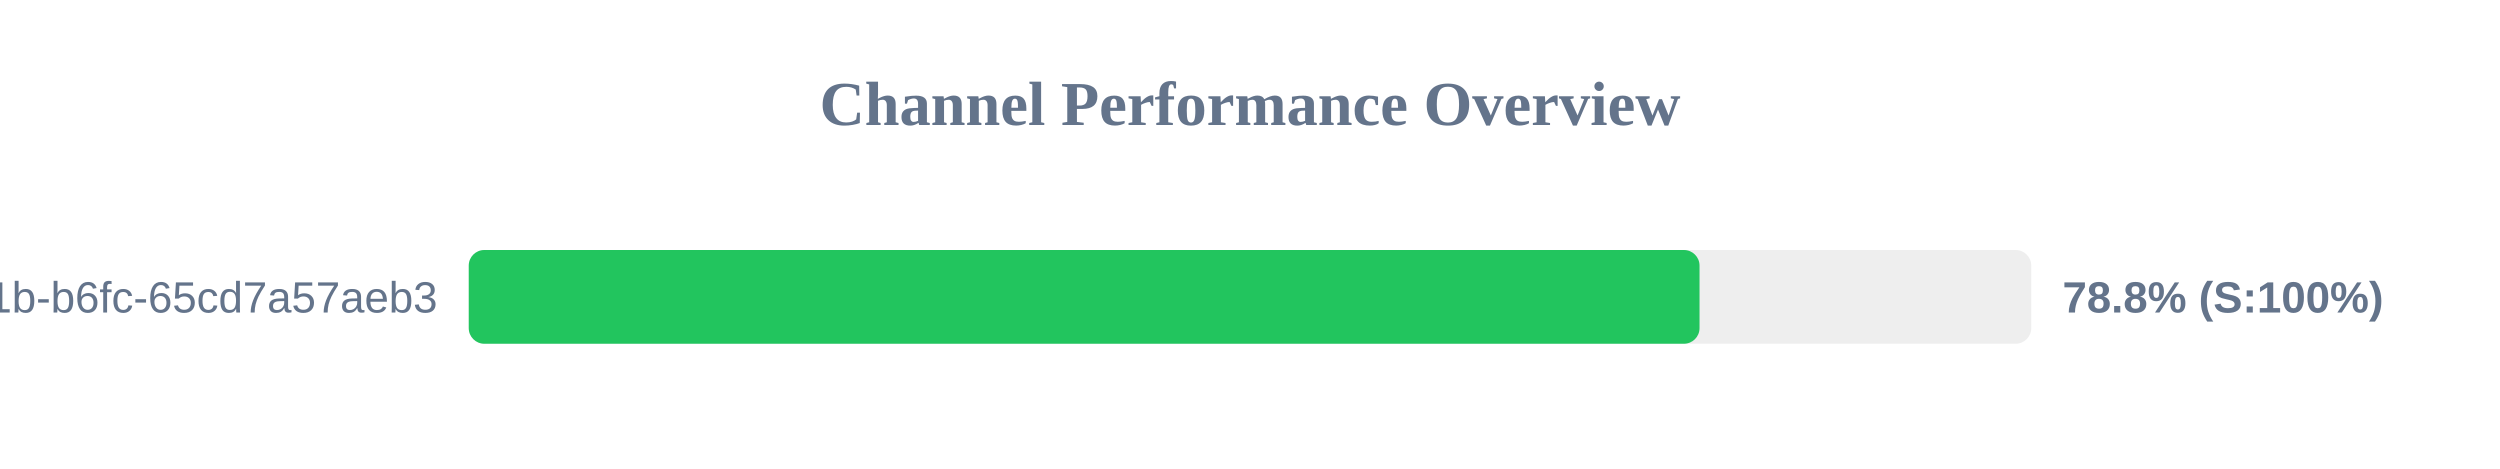
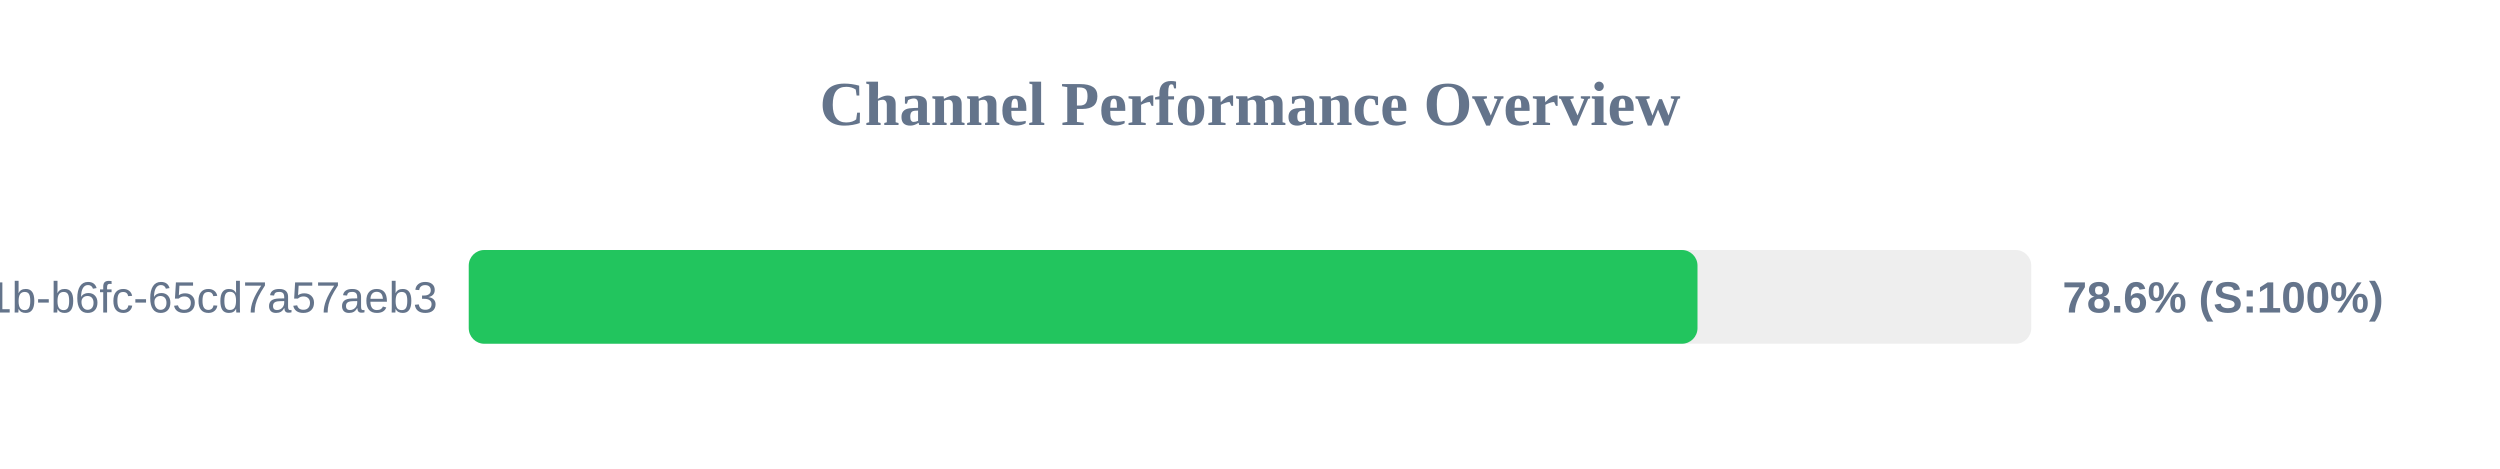
<svg xmlns="http://www.w3.org/2000/svg" width="800" height="150" version="1.1">
  <style>
        .row { font: 14px Arial; fill: #64748b; }
        .score { font: bold 14px Arial; fill: #64748b; }
    </style>
  <text x="400" y="40" text-anchor="middle" font-size="20px" font-weight="bold" fill="#64748b">Channel Performance Overview</text>
  <rect x="150" y="80" width="500" height="30" fill="#eee" rx="5" />
-   <rect x="150" y="80" width="393.85" height="30" fill="#22c55e" rx="5" />
+   <rect x="150" y="80" width="393.2" height="30" fill="#22c55e" rx="5" />
  <text x="140" y="100" text-anchor="end" class="row">?uuid=9c859345-959f-491b-b6fc-65cd7a57aeb3</text>
-   <text x="660" y="100" text-anchor="start" class="score">78.8% (S:100%)</text>
+   <text x="660" y="100" text-anchor="start" class="score">78.6% (S:100%)</text>
</svg>
